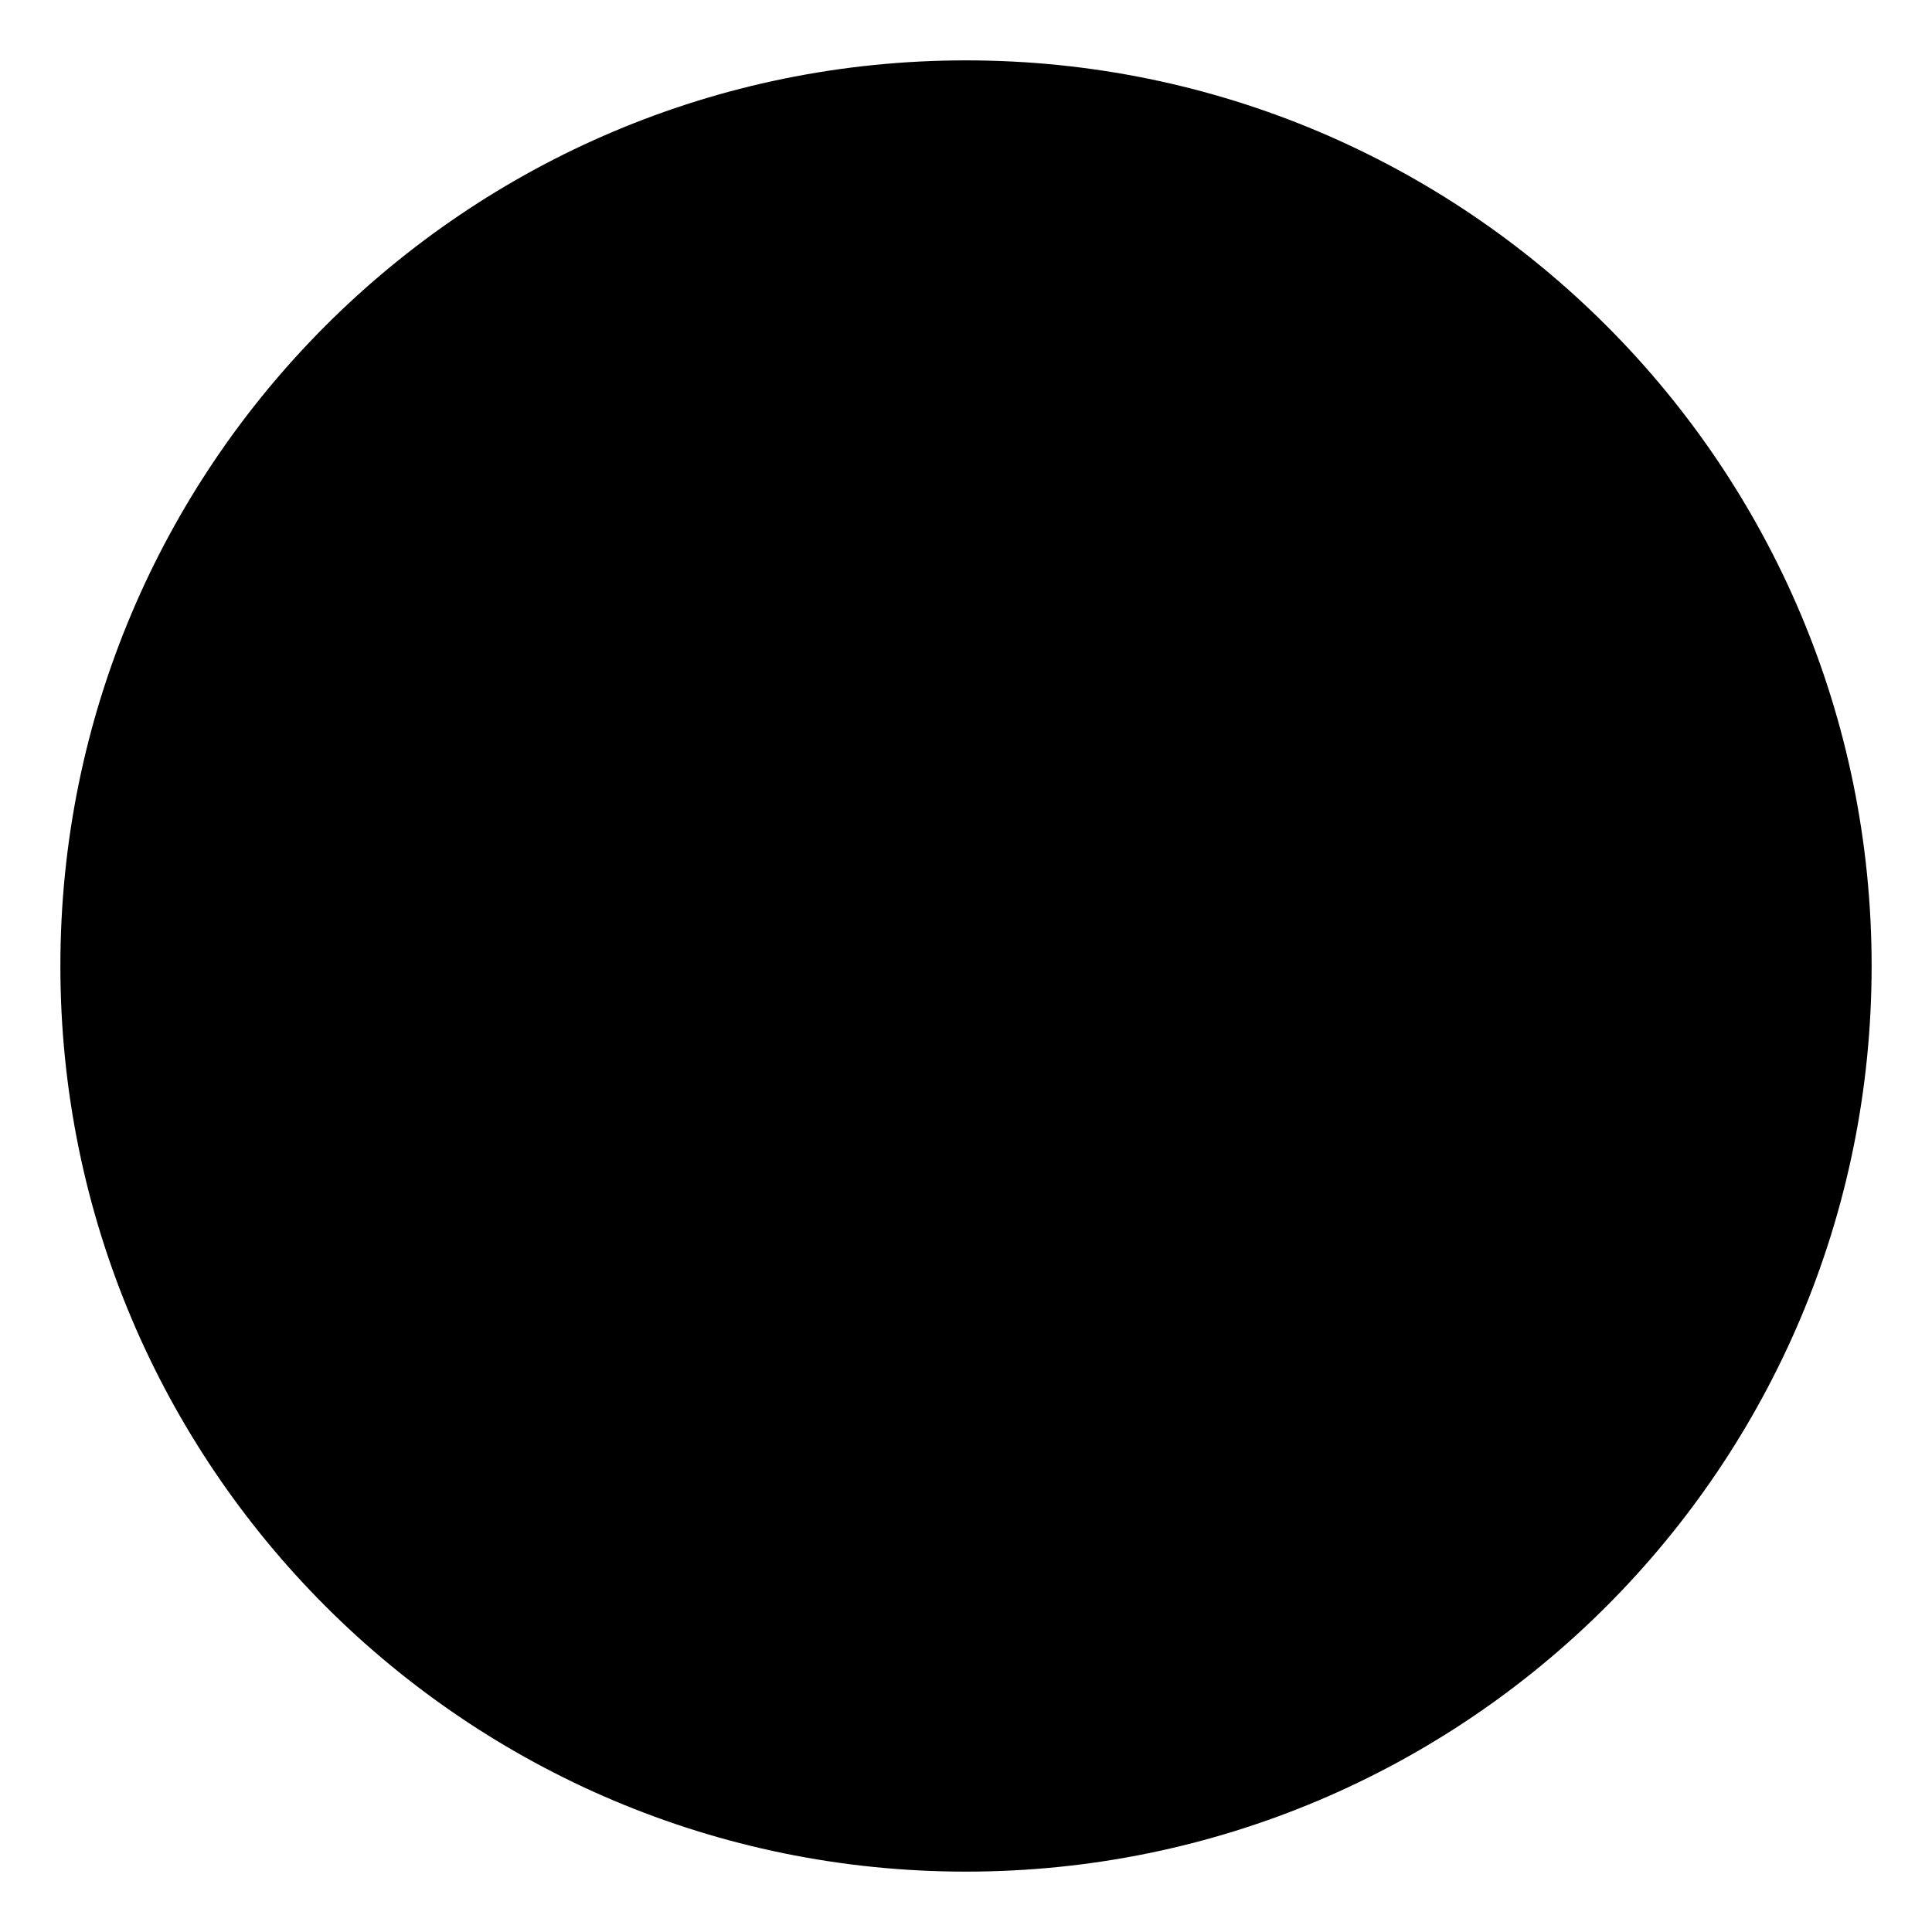
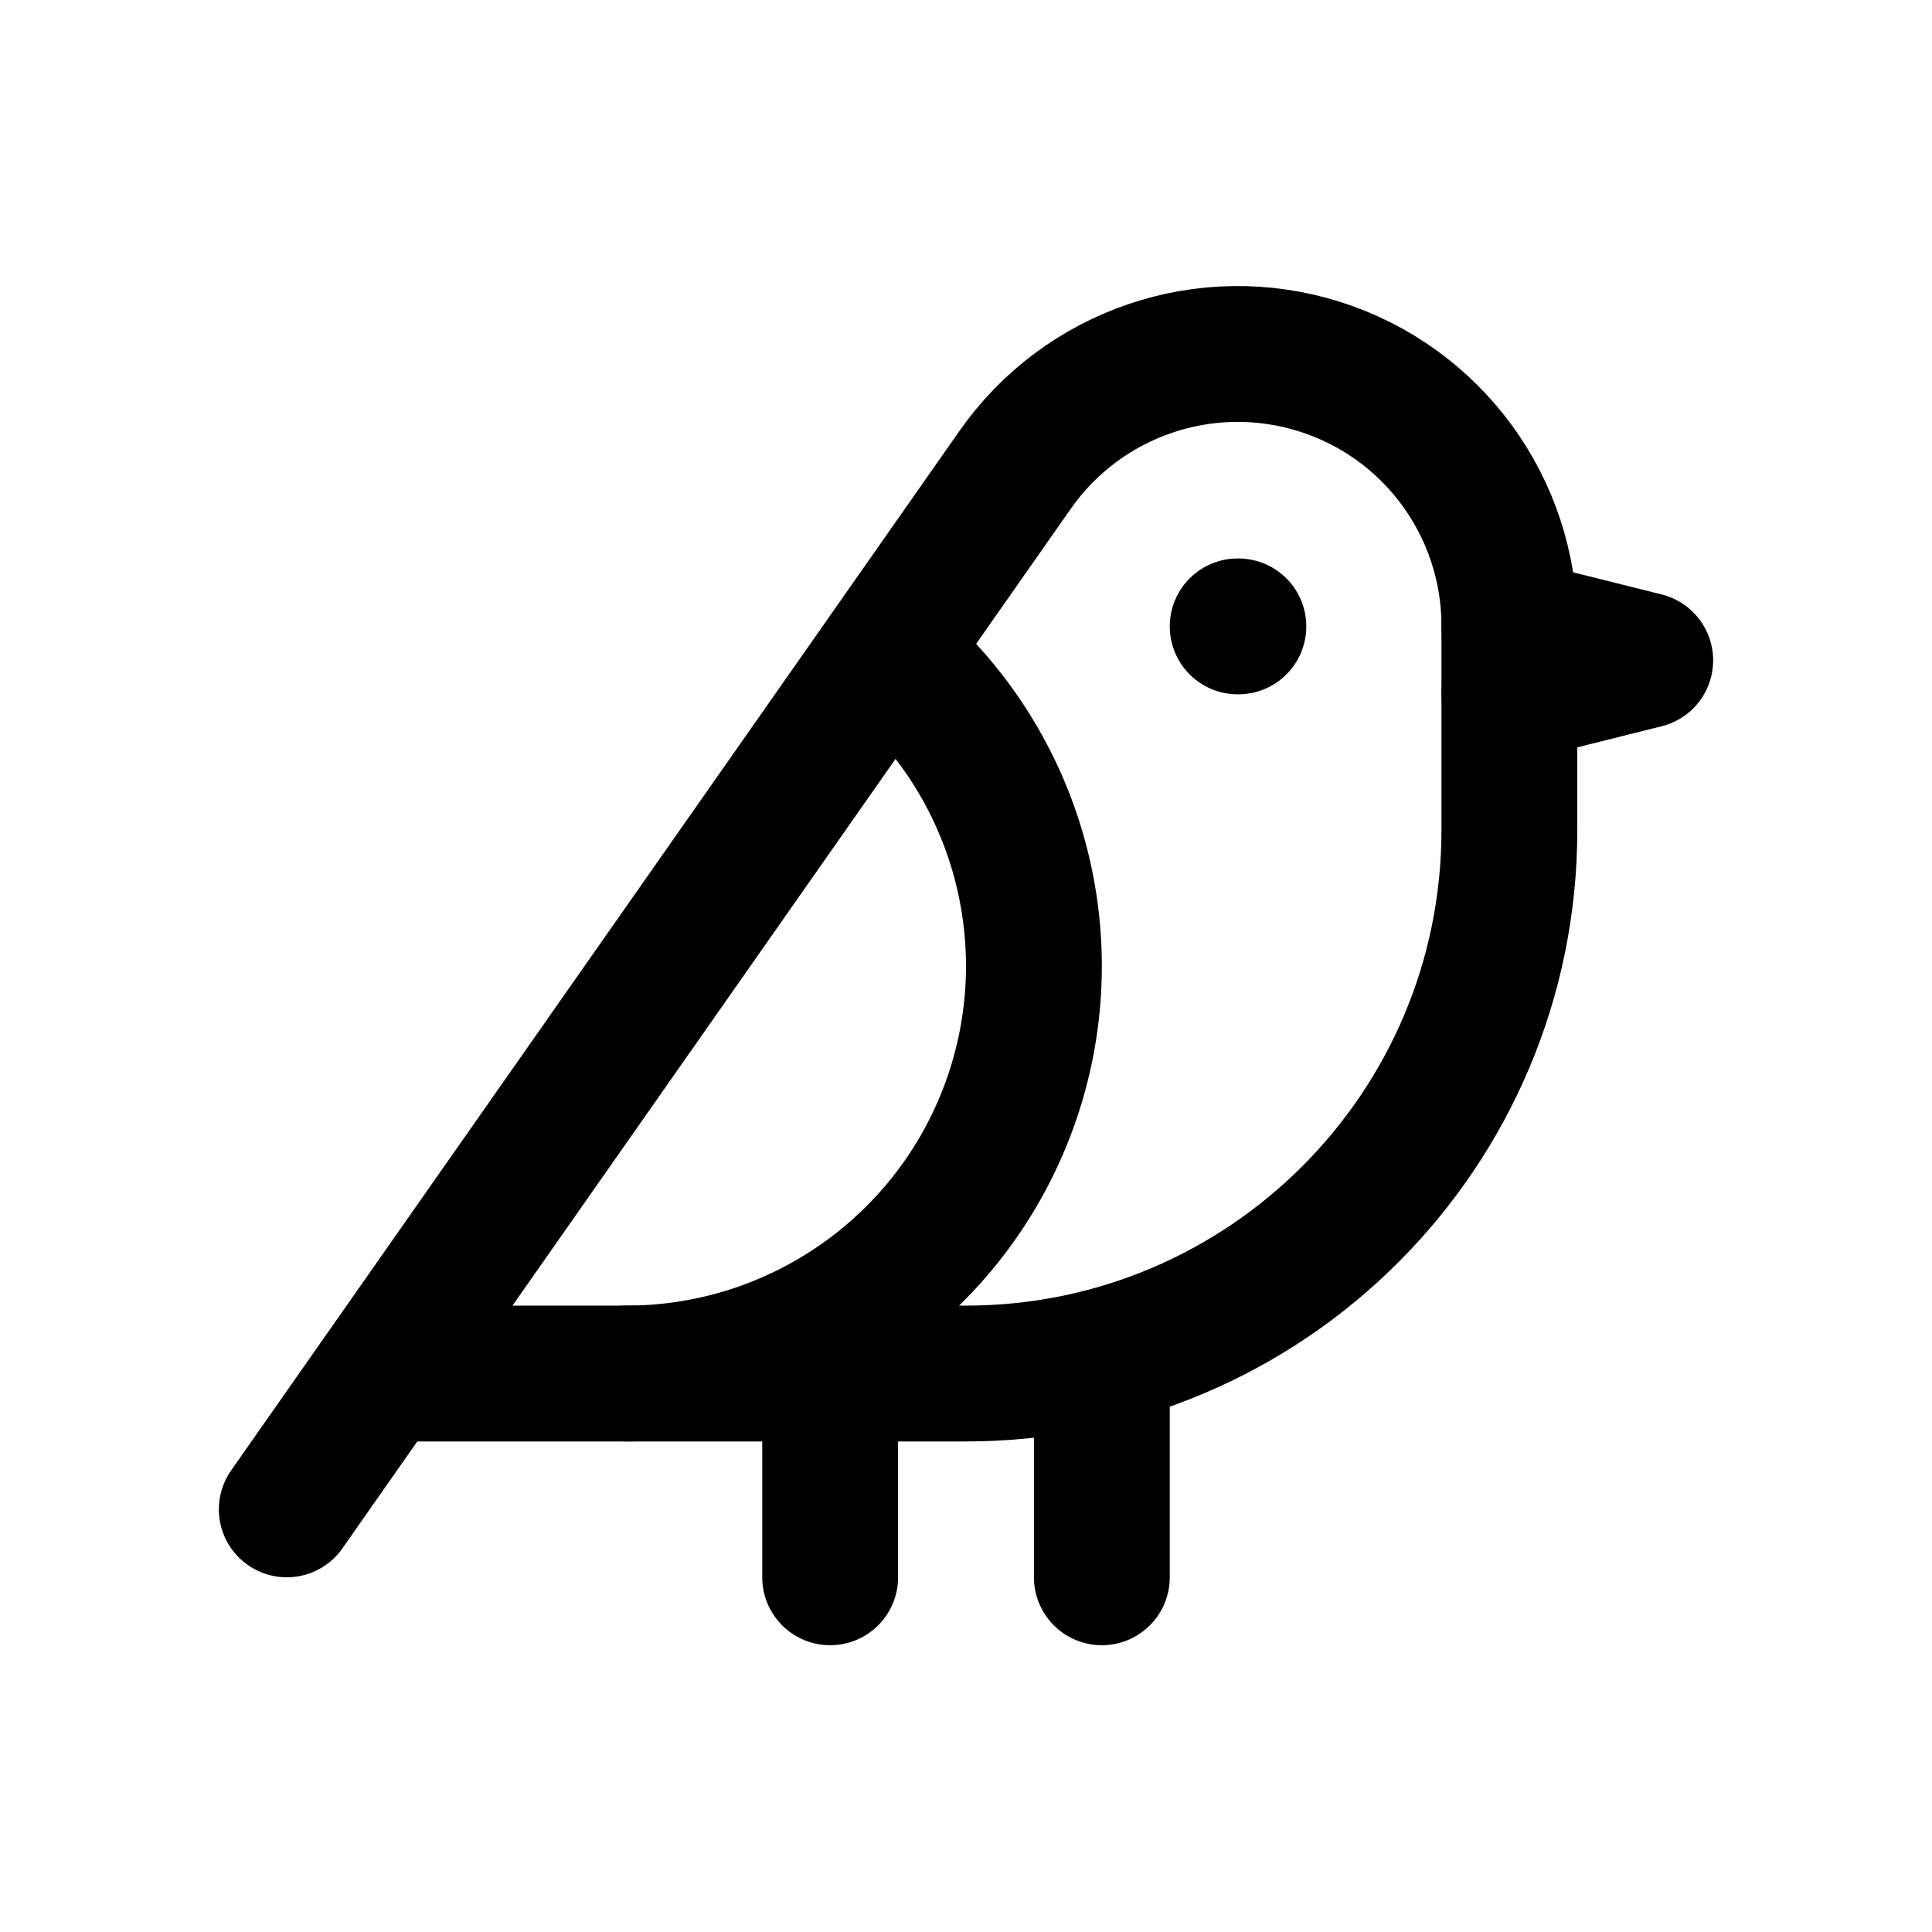
- <svg xmlns="http://www.w3.org/2000/svg" width="512" height="512" viewBox="0 0 512 512">
-   <circle cx="256" cy="256" r="240" fill="black" />
+ <svg xmlns="http://www.w3.org/2000/svg" width="512" height="512" viewBox="0 0 512 512" fill="none">
+   <g transform="translate(40, 40) scale(18)">
+     <g stroke="black" stroke-width="2" stroke-linecap="round" stroke-linejoin="round" fill="none">
+       <path d="M16 7h.01" />
+       <path d="M3.4 18H12a8 8 0 0 0 8-8V7a4 4 0 0 0-7.28-2.3L2 20" />
+       <path d="m20 7 2 .5-2 .5" />
+       <path d="M10 18v3" />
+       <path d="M14 17.75V21" />
+       <path d="M7 18a6 6 0 0 0 3.84-10.61" />
+     </g>
+   </g>
</svg>
